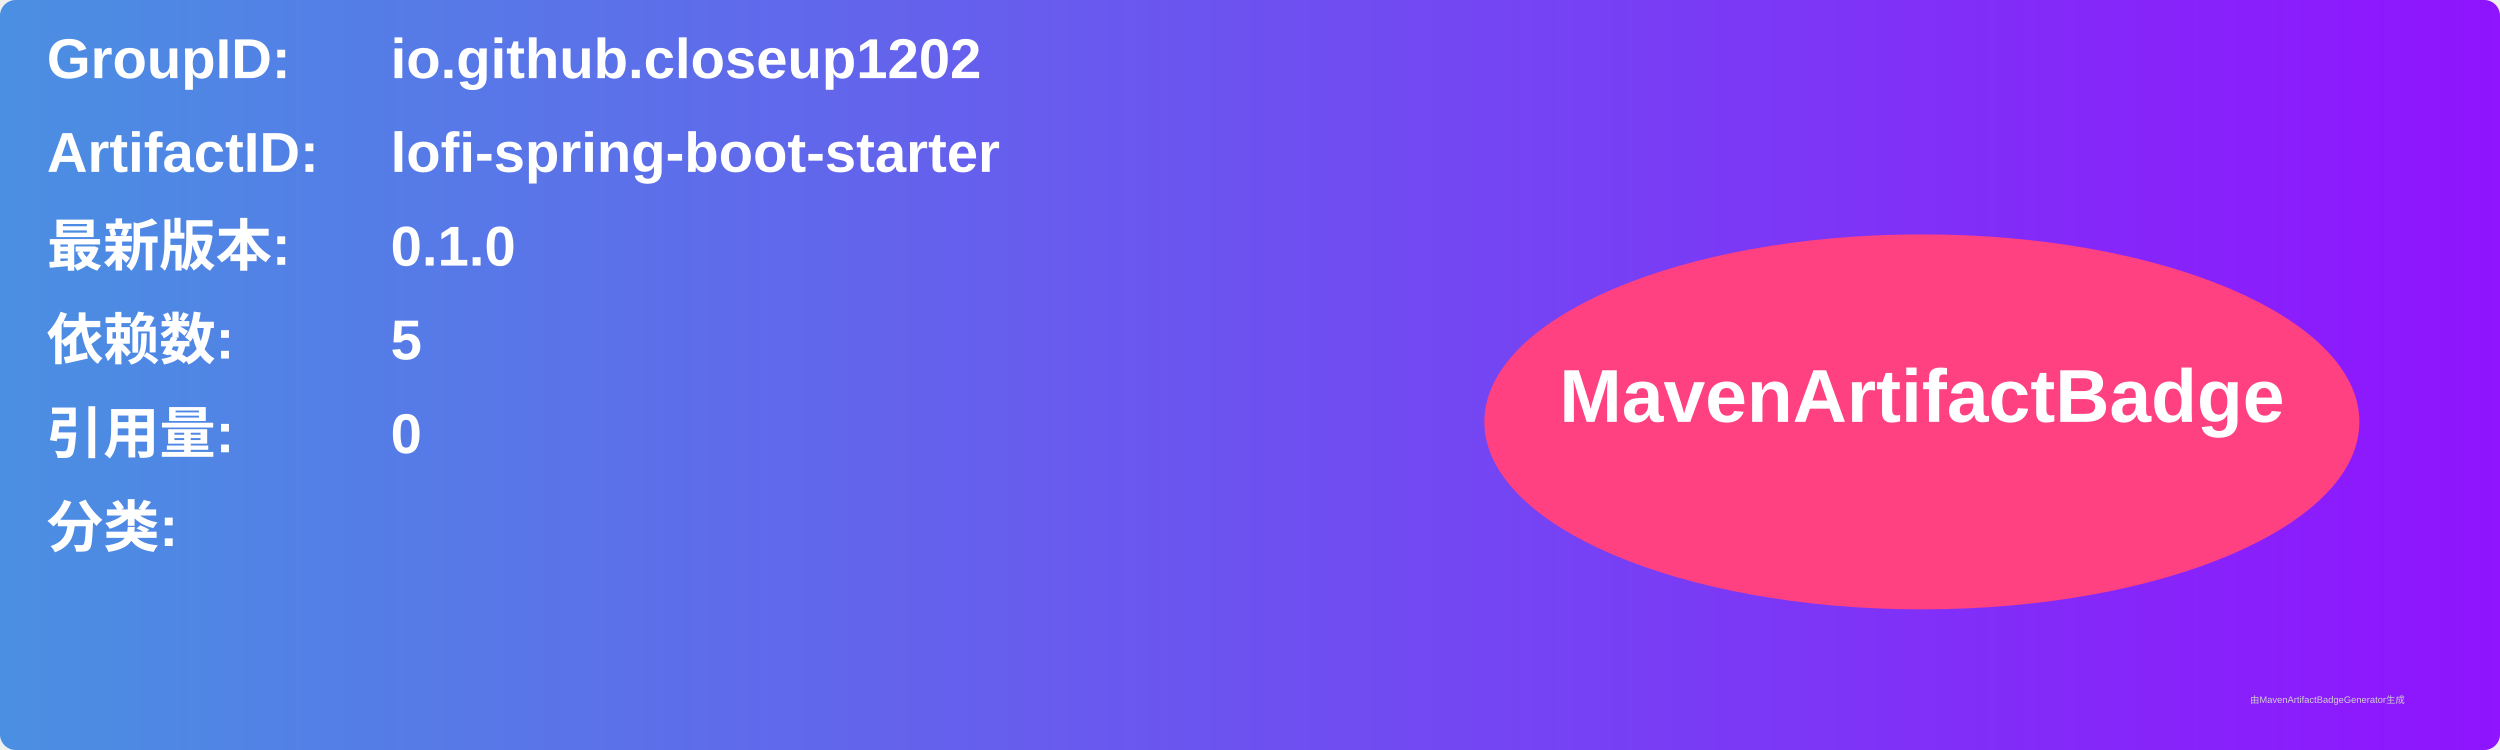
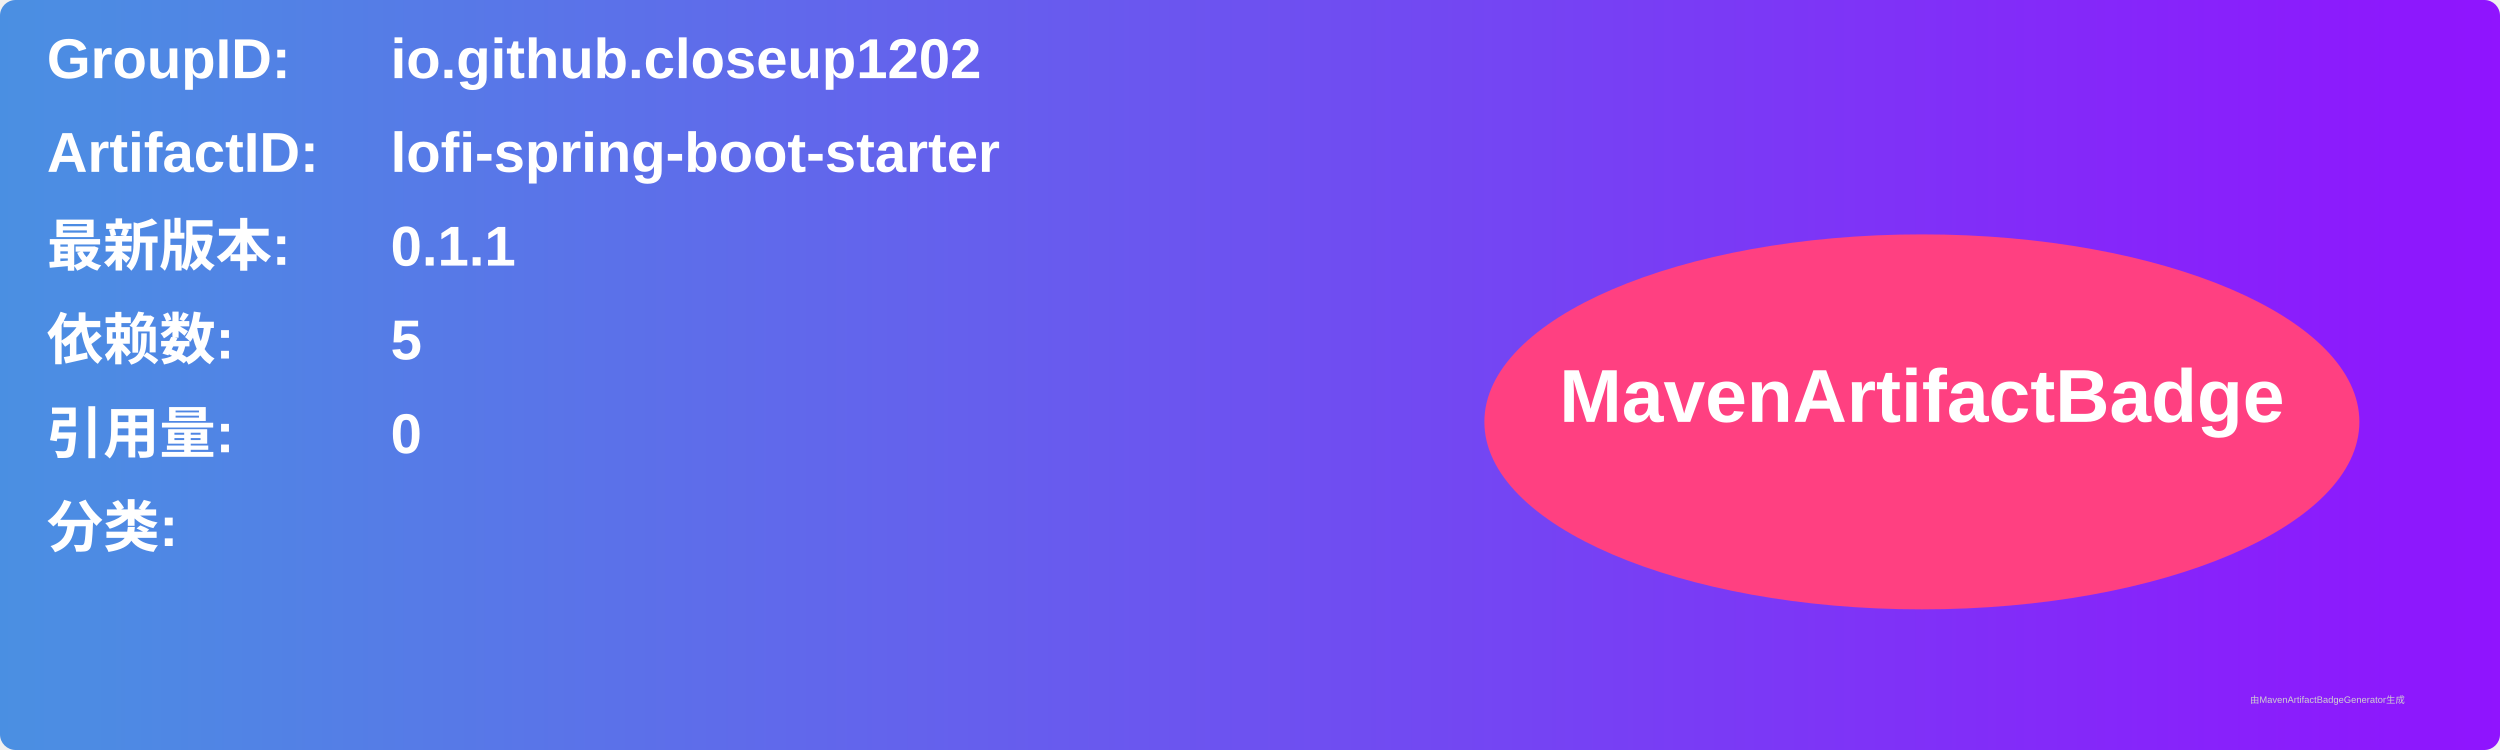
<svg xmlns="http://www.w3.org/2000/svg" width="800" height="240" viewBox="0 0 800 240">
  <linearGradient id="grad" x1="0%" y1="0%" x2="100%" y2="0%">
    <stop offset="0%" stop-color="#4a90e2" />
    <stop offset="100%" stop-color="#9013fe" />
  </linearGradient>
  <rect width="100%" height="100%" rx="5" ry="5" fill="url(#grad)" />
  <g transform="translate(15, 15)">
    <text x="0" y="10" font-family="Arial" font-size="18" fill="white" font-weight="bold" width="260">GroupID:</text>
    <text x="110" y="10" font-family="Arial" font-size="18" fill="white" font-weight="bold" width="460">io.github.closeup1202</text>
    <text x="0" y="40" font-family="Arial" font-size="18" fill="white" font-weight="bold" width="260">ArtifactID:</text>
    <text x="110" y="40" font-family="Arial" font-size="18" fill="white" font-weight="bold" width="460">lofi-spring-boot-starter</text>
    <text x="0" y="70" font-family="Arial" font-size="18" fill="white" font-weight="bold">最新版本:</text>
    <text x="110" y="70" font-family="Arial" font-size="18" fill="white" font-weight="bold">
-       <tspan font-weight="bold">0.1.0</tspan>
+       <tspan font-weight="bold">0.1.1</tspan>
    </text>
    <text x="0" y="100" font-family="Arial" font-size="18" fill="white" font-weight="bold">依赖数: </text>
    <text x="110" y="100" font-family="Arial" font-size="18" fill="white">
      <tspan font-weight="bold">5</tspan>
    </text>
    <text x="0" y="130" font-family="Arial" font-size="18" fill="white" font-weight="bold">引用量: </text>
    <text x="110" y="130" font-family="Arial" font-size="18" fill="white">
      <tspan font-weight="bold">0</tspan>
    </text>
    <text x="0" y="160" font-family="Arial" font-size="18" fill="white" font-weight="bold">分类:</text>
    <text x="10" y="190" font-family="Arial" font-size="10" fill="white">
      <tspan font-weight="bold" />
    </text>
    <ellipse cx="600" cy="120" rx="140" ry="60" fill="#ff4081" />
    <text x="600" y="120" text-anchor="middle" font-family="Arial" font-size="24" fill="white" font-weight="bold">MavenArtifactBadge</text>
  </g>
  <text x="720" y="225" font-family="Arial" font-size="3" fill="#d0d0d0">由MavenArtifactBadgeGenerator生成</text>
</svg>
